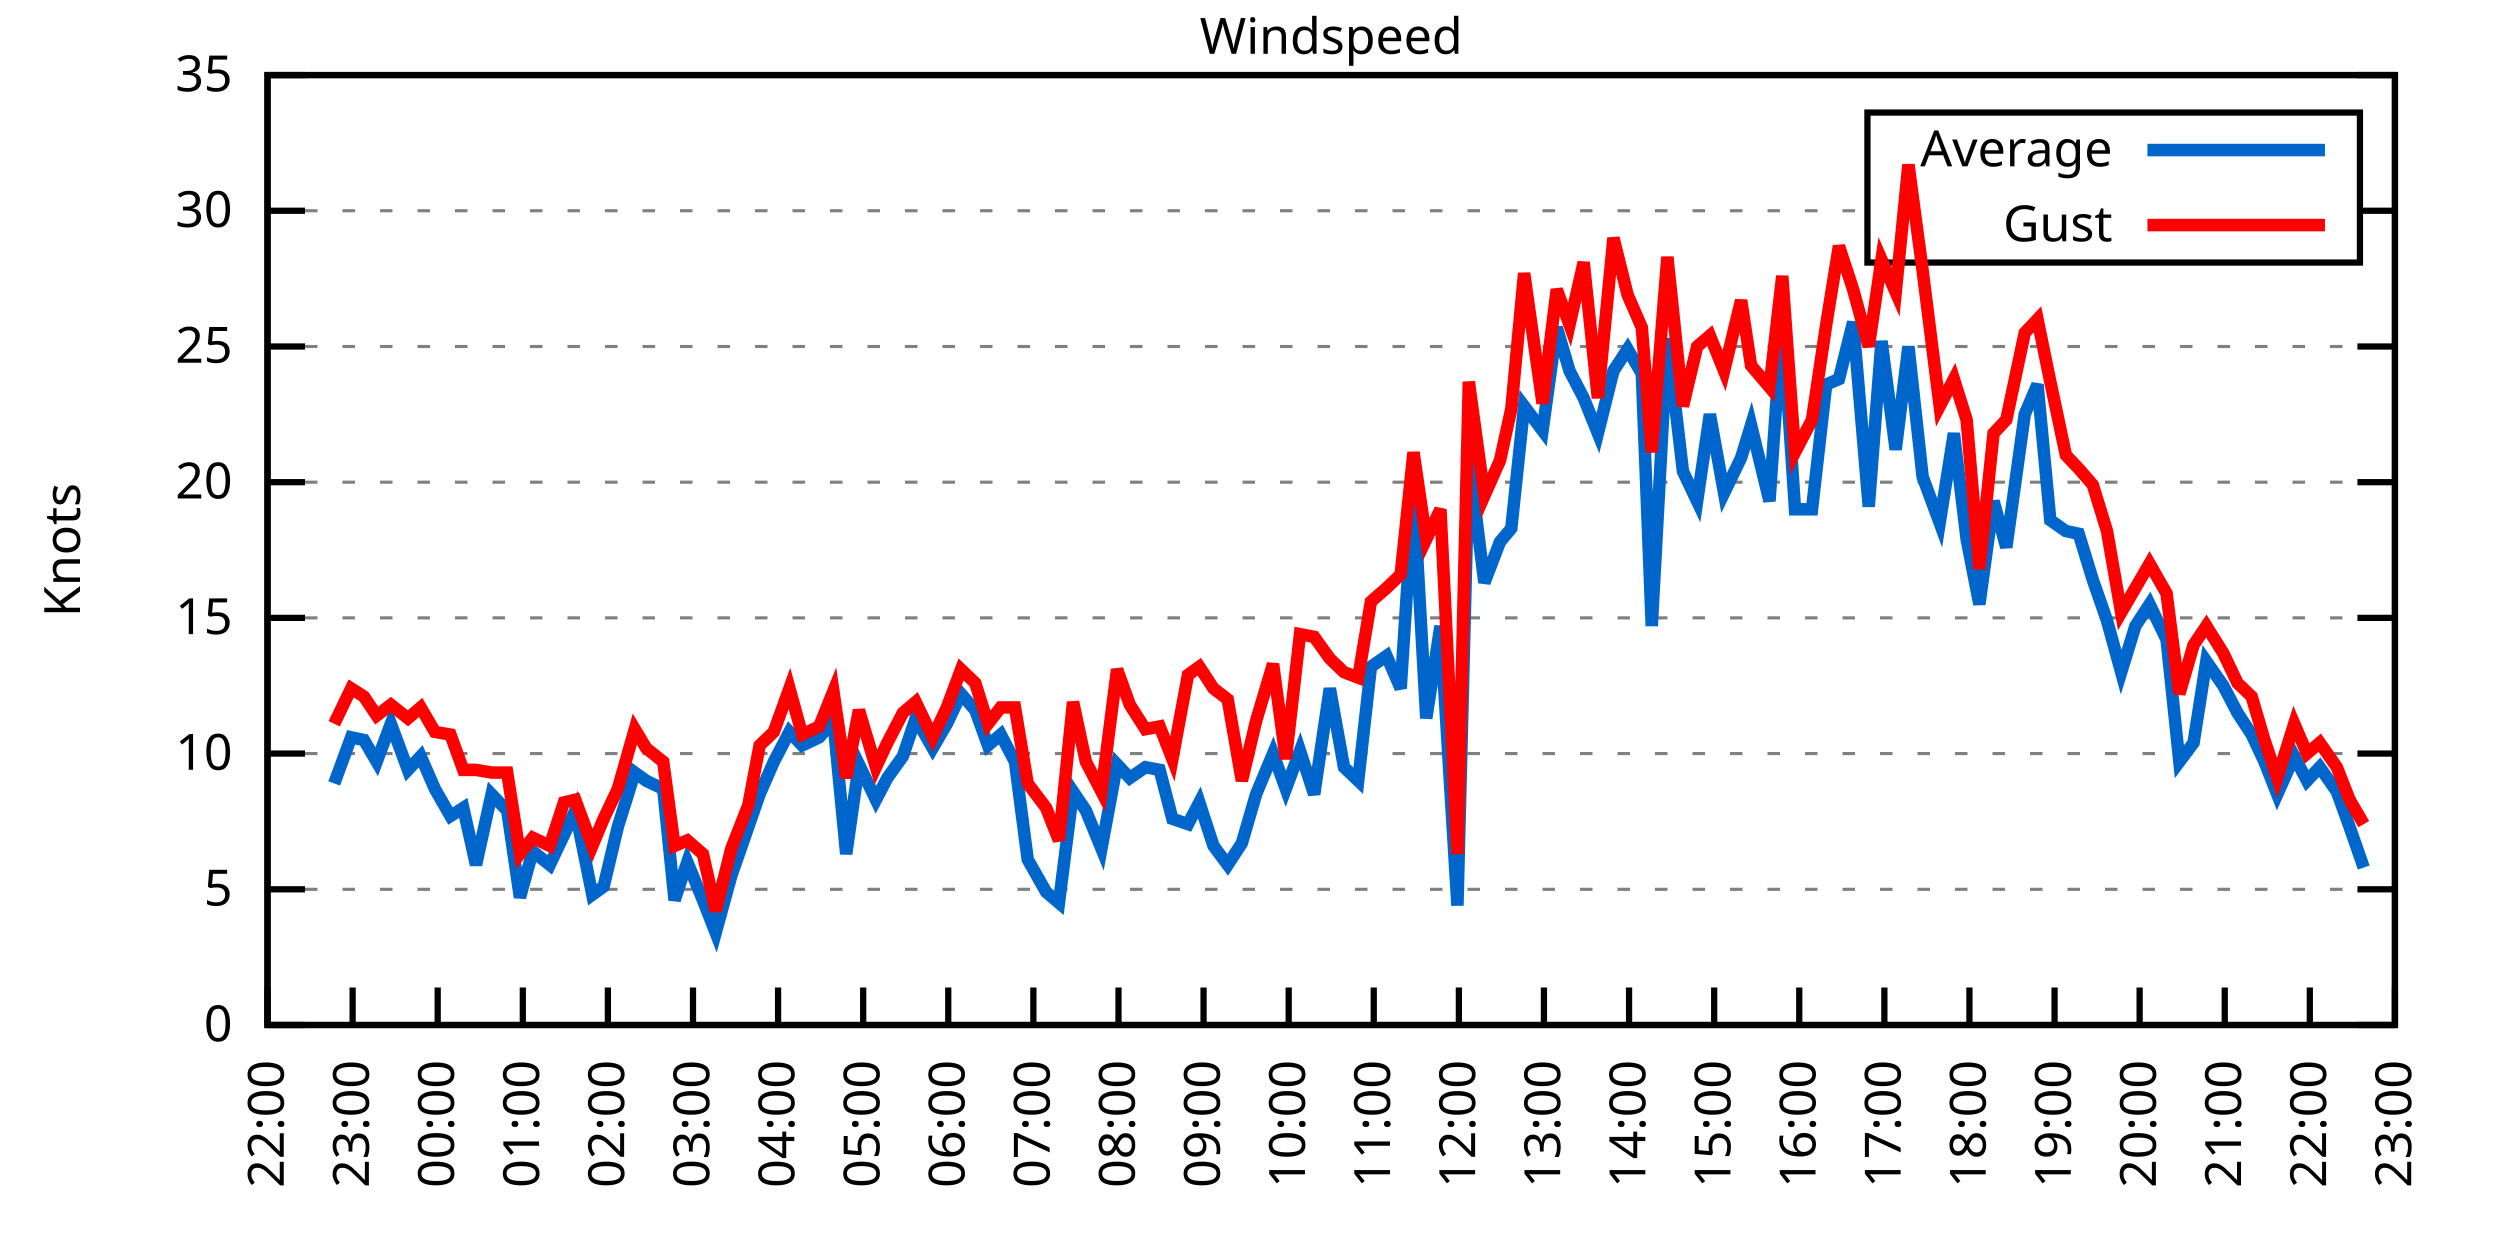
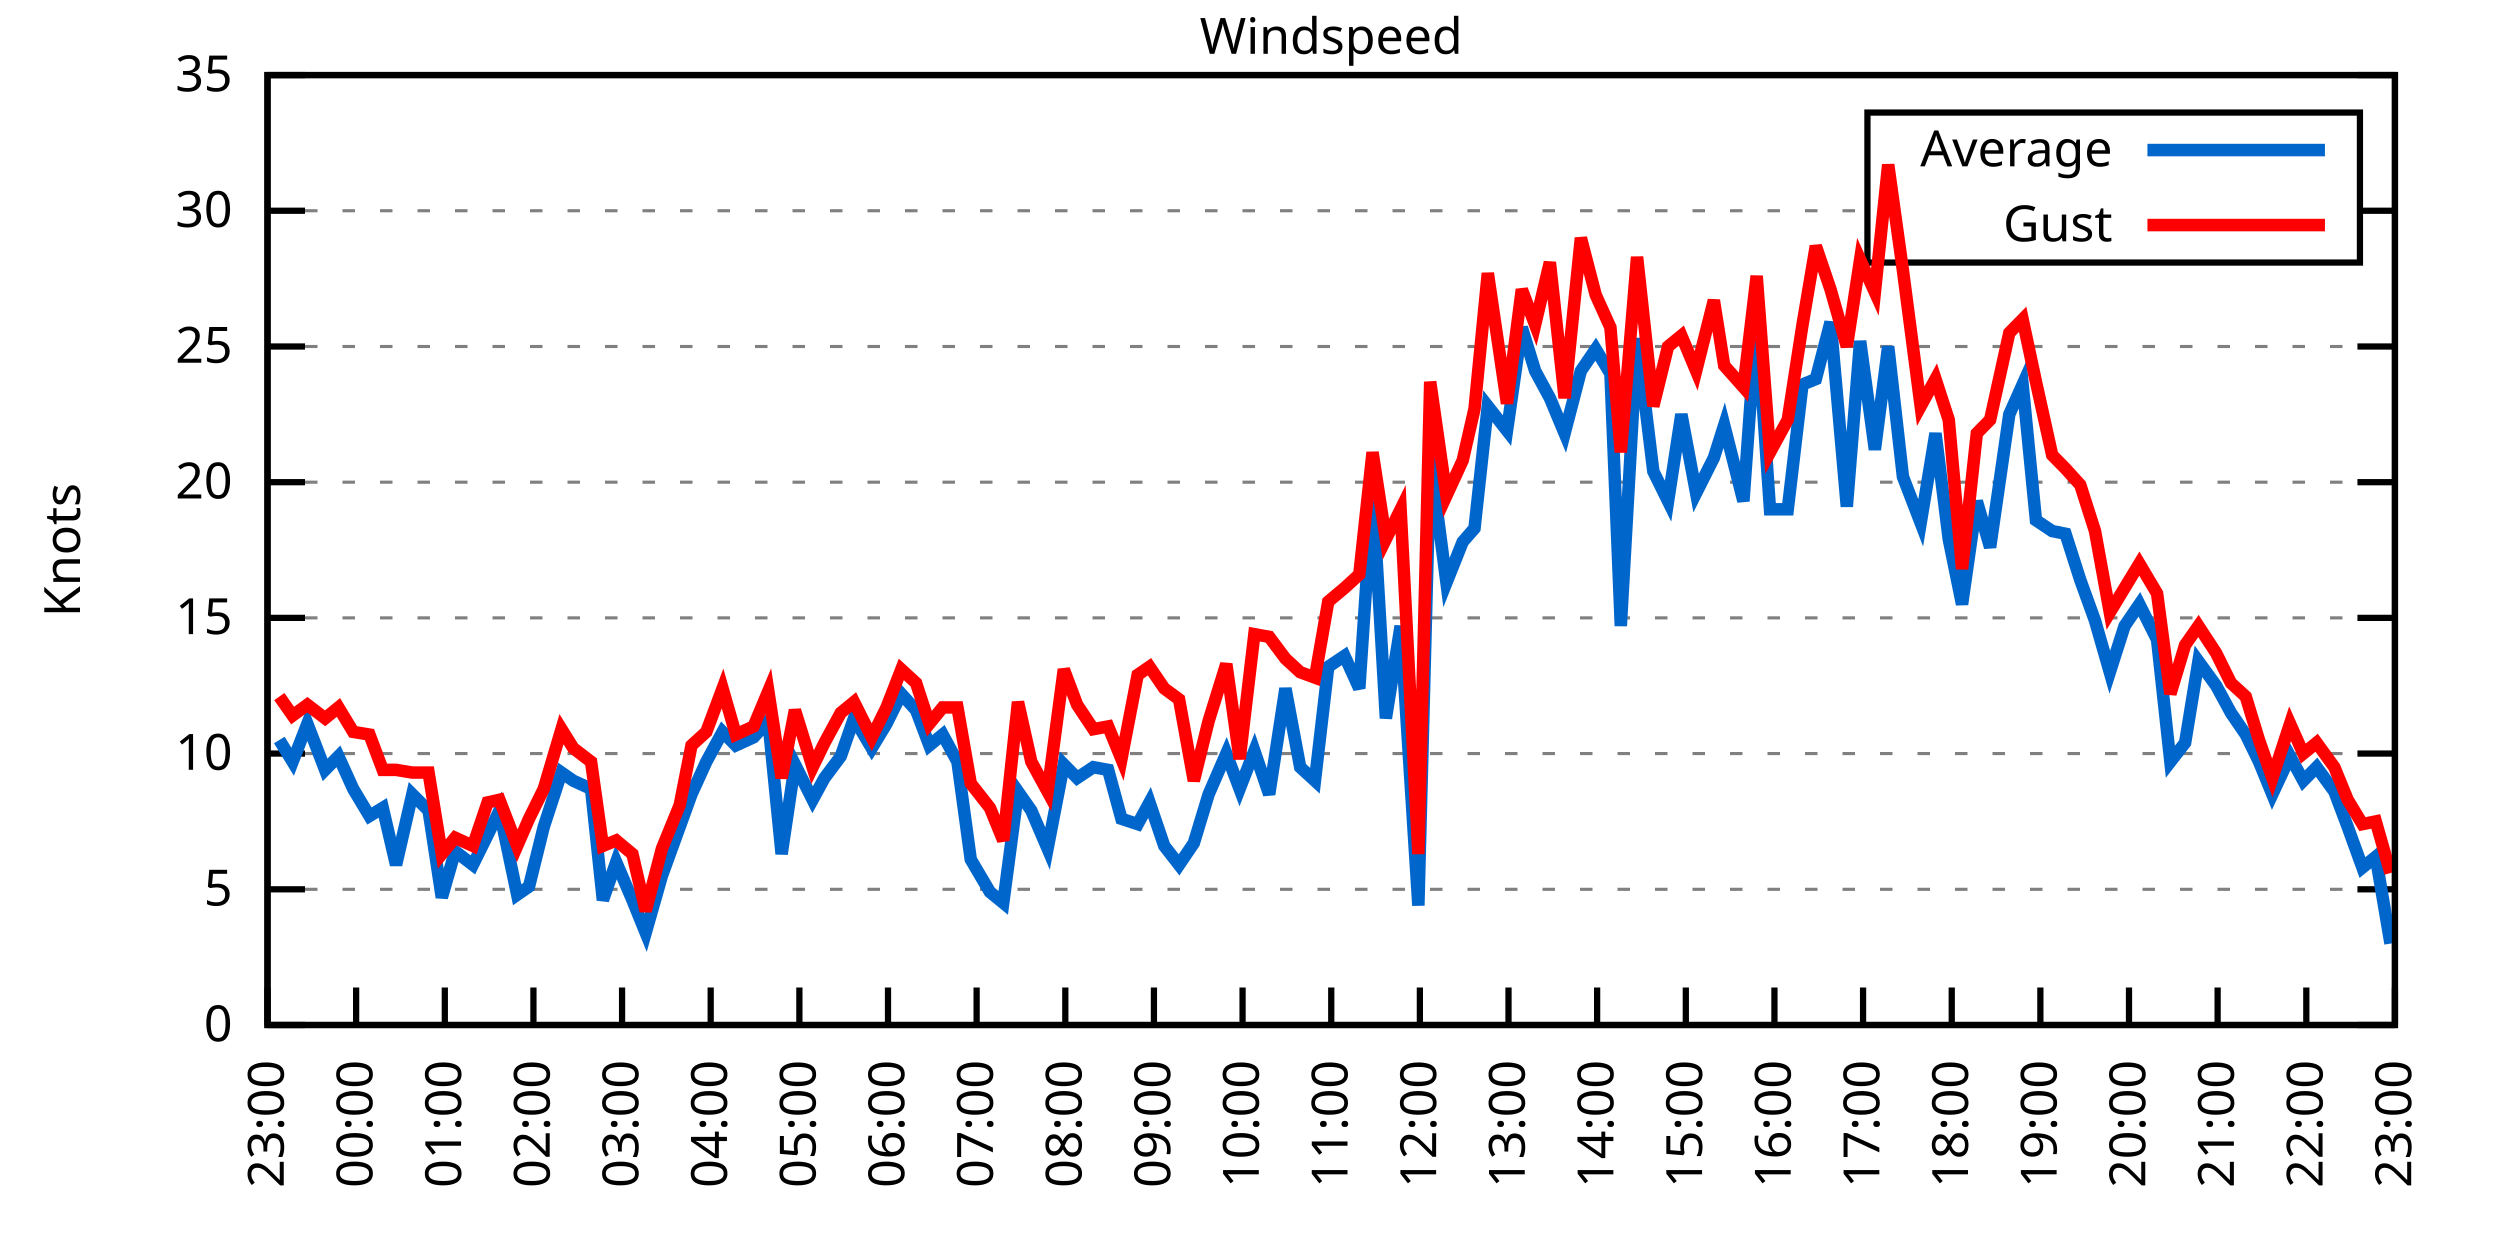
<svg xmlns="http://www.w3.org/2000/svg" xmlns:xlink="http://www.w3.org/1999/xlink" width="400" height="200" viewBox="0 0 400 200">
  <g id="gnuplot_canvas">
    <rect x="0" y="0" width="400" height="200" fill="none" />
    <defs>
      <circle id="gpDot" r="0.5" stroke-width="0.5" stroke="currentColor" />
      <path id="gpPt0" stroke-width="0.333" stroke="currentColor" d="M-1,0 h2 M0,-1 v2" />
      <path id="gpPt1" stroke-width="0.333" stroke="currentColor" d="M-1,-1 L1,1 M1,-1 L-1,1" />
      <path id="gpPt2" stroke-width="0.333" stroke="currentColor" d="M-1,0 L1,0 M0,-1 L0,1 M-1,-1 L1,1 M-1,1 L1,-1" />
      <rect id="gpPt3" stroke-width="0.333" stroke="currentColor" x="-1" y="-1" width="2" height="2" />
      <rect id="gpPt4" stroke-width="0.333" stroke="currentColor" fill="currentColor" x="-1" y="-1" width="2" height="2" />
      <circle id="gpPt5" stroke-width="0.333" stroke="currentColor" cx="0" cy="0" r="1" />
      <use xlink:href="#gpPt5" id="gpPt6" fill="currentColor" stroke="none" />
      <path id="gpPt7" stroke-width="0.333" stroke="currentColor" d="M0,-1.33 L-1.33,0.67 L1.33,0.67 z" />
      <use xlink:href="#gpPt7" id="gpPt8" fill="currentColor" stroke="none" />
      <use xlink:href="#gpPt7" id="gpPt9" stroke="currentColor" transform="rotate(180)" />
      <use xlink:href="#gpPt9" id="gpPt10" fill="currentColor" stroke="none" />
      <use xlink:href="#gpPt3" id="gpPt11" stroke="currentColor" transform="rotate(45)" />
      <use xlink:href="#gpPt11" id="gpPt12" fill="currentColor" stroke="none" />
      <path id="gpPt13" stroke-width="0.333" stroke="currentColor" d="M0,1.330 L1.265,0.411 L0.782,-1.067 L-0.782,-1.076 L-1.265,0.411 z" />
      <use xlink:href="#gpPt13" id="gpPt14" fill="currentColor" stroke="none" />
      <filter id="textbox" filterUnits="objectBoundingBox" x="0" y="0" height="1" width="1">
        <feFlood flood-color="white" flood-opacity="1" result="bgnd" />
        <feComposite in="SourceGraphic" in2="bgnd" operator="atop" />
      </filter>
      <filter id="greybox" filterUnits="objectBoundingBox" x="0" y="0" height="1" width="1">
        <feFlood flood-color="lightgrey" flood-opacity="1" result="grey" />
        <feComposite in="SourceGraphic" in2="grey" operator="atop" />
      </filter>
    </defs>
    <g fill="none" color="white" stroke="currentColor" stroke-width="1.00" stroke-linecap="butt" stroke-linejoin="miter">
</g>
    <g fill="none" color="black" stroke="currentColor" stroke-width="1.00" stroke-linecap="butt" stroke-linejoin="miter">
      <g stroke="none" shape-rendering="crispEdges">
        <polygon fill="rgb(255, 255, 255)" points="42.80,164.00 383.18,164.00 383.18,12.02 42.80,12.02 " />
      </g>
    </g>
    <g fill="none" color="black" stroke="currentColor" stroke-width="1.00" stroke-linecap="butt" stroke-linejoin="miter">
</g>
    <g fill="none" color="black" stroke="black" stroke-width="0.50" stroke-linecap="butt" stroke-linejoin="miter">
</g>
    <g fill="none" color="gray" stroke="currentColor" stroke-width="0.50" stroke-linecap="butt" stroke-linejoin="miter">
      <path stroke="gray" stroke-dasharray="2,4" class="gridline" d="M42.80,164.00 L383.19,164.00  " />
    </g>
    <g fill="none" color="gray" stroke="gray" stroke-width="1.00" stroke-linecap="butt" stroke-linejoin="miter">
</g>
    <g fill="none" color="black" stroke="currentColor" stroke-width="1.00" stroke-linecap="butt" stroke-linejoin="miter">
      <path stroke="black" d="M42.80,164.00 L48.80,164.00 M383.19,164.00 L377.19,164.00  " />
      <g transform="translate(37.20,166.60)" stroke="none" fill="black" font-family="Sans" font-size="8.00" text-anchor="end">
        <text>
          <tspan font-family="Sans"> 0</tspan>
        </text>
      </g>
    </g>
    <g fill="none" color="black" stroke="currentColor" stroke-width="1.00" stroke-linecap="butt" stroke-linejoin="miter">
</g>
    <g fill="none" color="black" stroke="black" stroke-width="0.50" stroke-linecap="butt" stroke-linejoin="miter">
</g>
    <g fill="none" color="gray" stroke="currentColor" stroke-width="0.50" stroke-linecap="butt" stroke-linejoin="miter">
      <path stroke="gray" stroke-dasharray="2,4" class="gridline" d="M42.80,142.29 L383.19,142.29  " />
    </g>
    <g fill="none" color="gray" stroke="gray" stroke-width="1.00" stroke-linecap="butt" stroke-linejoin="miter">
</g>
    <g fill="none" color="black" stroke="currentColor" stroke-width="1.00" stroke-linecap="butt" stroke-linejoin="miter">
      <path stroke="black" d="M42.80,142.29 L48.80,142.29 M383.19,142.29 L377.19,142.29  " />
      <g transform="translate(37.20,144.89)" stroke="none" fill="black" font-family="Sans" font-size="8.00" text-anchor="end">
        <text>
          <tspan font-family="Sans"> 5</tspan>
        </text>
      </g>
    </g>
    <g fill="none" color="black" stroke="currentColor" stroke-width="1.00" stroke-linecap="butt" stroke-linejoin="miter">
</g>
    <g fill="none" color="black" stroke="black" stroke-width="0.50" stroke-linecap="butt" stroke-linejoin="miter">
</g>
    <g fill="none" color="gray" stroke="currentColor" stroke-width="0.50" stroke-linecap="butt" stroke-linejoin="miter">
      <path stroke="gray" stroke-dasharray="2,4" class="gridline" d="M42.80,120.57 L383.19,120.57  " />
    </g>
    <g fill="none" color="gray" stroke="gray" stroke-width="1.00" stroke-linecap="butt" stroke-linejoin="miter">
</g>
    <g fill="none" color="black" stroke="currentColor" stroke-width="1.00" stroke-linecap="butt" stroke-linejoin="miter">
      <path stroke="black" d="M42.80,120.57 L48.80,120.57 M383.19,120.57 L377.19,120.57  " />
      <g transform="translate(37.20,123.17)" stroke="none" fill="black" font-family="Sans" font-size="8.00" text-anchor="end">
        <text>
          <tspan font-family="Sans"> 10</tspan>
        </text>
      </g>
    </g>
    <g fill="none" color="black" stroke="currentColor" stroke-width="1.00" stroke-linecap="butt" stroke-linejoin="miter">
</g>
    <g fill="none" color="black" stroke="black" stroke-width="0.50" stroke-linecap="butt" stroke-linejoin="miter">
</g>
    <g fill="none" color="gray" stroke="currentColor" stroke-width="0.50" stroke-linecap="butt" stroke-linejoin="miter">
      <path stroke="gray" stroke-dasharray="2,4" class="gridline" d="M42.80,98.86 L383.19,98.86  " />
    </g>
    <g fill="none" color="gray" stroke="gray" stroke-width="1.00" stroke-linecap="butt" stroke-linejoin="miter">
</g>
    <g fill="none" color="black" stroke="currentColor" stroke-width="1.00" stroke-linecap="butt" stroke-linejoin="miter">
      <path stroke="black" d="M42.80,98.86 L48.80,98.86 M383.19,98.86 L377.19,98.86  " />
      <g transform="translate(37.20,101.46)" stroke="none" fill="black" font-family="Sans" font-size="8.00" text-anchor="end">
        <text>
          <tspan font-family="Sans"> 15</tspan>
        </text>
      </g>
    </g>
    <g fill="none" color="black" stroke="currentColor" stroke-width="1.00" stroke-linecap="butt" stroke-linejoin="miter">
</g>
    <g fill="none" color="black" stroke="black" stroke-width="0.50" stroke-linecap="butt" stroke-linejoin="miter">
</g>
    <g fill="none" color="gray" stroke="currentColor" stroke-width="0.50" stroke-linecap="butt" stroke-linejoin="miter">
      <path stroke="gray" stroke-dasharray="2,4" class="gridline" d="M42.80,77.15 L383.19,77.15  " />
    </g>
    <g fill="none" color="gray" stroke="gray" stroke-width="1.00" stroke-linecap="butt" stroke-linejoin="miter">
</g>
    <g fill="none" color="black" stroke="currentColor" stroke-width="1.00" stroke-linecap="butt" stroke-linejoin="miter">
      <path stroke="black" d="M42.80,77.15 L48.80,77.15 M383.19,77.15 L377.19,77.15  " />
      <g transform="translate(37.20,79.75)" stroke="none" fill="black" font-family="Sans" font-size="8.00" text-anchor="end">
        <text>
          <tspan font-family="Sans"> 20</tspan>
        </text>
      </g>
    </g>
    <g fill="none" color="black" stroke="currentColor" stroke-width="1.00" stroke-linecap="butt" stroke-linejoin="miter">
</g>
    <g fill="none" color="black" stroke="black" stroke-width="0.50" stroke-linecap="butt" stroke-linejoin="miter">
</g>
    <g fill="none" color="gray" stroke="currentColor" stroke-width="0.50" stroke-linecap="butt" stroke-linejoin="miter">
      <path stroke="gray" stroke-dasharray="2,4" class="gridline" d="M42.80,55.44 L383.19,55.44  " />
    </g>
    <g fill="none" color="gray" stroke="gray" stroke-width="1.00" stroke-linecap="butt" stroke-linejoin="miter">
</g>
    <g fill="none" color="black" stroke="currentColor" stroke-width="1.00" stroke-linecap="butt" stroke-linejoin="miter">
      <path stroke="black" d="M42.80,55.44 L48.80,55.44 M383.19,55.44 L377.19,55.44  " />
      <g transform="translate(37.20,58.04)" stroke="none" fill="black" font-family="Sans" font-size="8.00" text-anchor="end">
        <text>
          <tspan font-family="Sans"> 25</tspan>
        </text>
      </g>
    </g>
    <g fill="none" color="black" stroke="currentColor" stroke-width="1.00" stroke-linecap="butt" stroke-linejoin="miter">
</g>
    <g fill="none" color="black" stroke="black" stroke-width="0.50" stroke-linecap="butt" stroke-linejoin="miter">
</g>
    <g fill="none" color="gray" stroke="currentColor" stroke-width="0.50" stroke-linecap="butt" stroke-linejoin="miter">
      <path stroke="gray" stroke-dasharray="2,4" class="gridline" d="M42.80,33.72 L298.79,33.72 M377.59,33.72 L383.19,33.72  " />
    </g>
    <g fill="none" color="gray" stroke="gray" stroke-width="1.00" stroke-linecap="butt" stroke-linejoin="miter">
</g>
    <g fill="none" color="black" stroke="currentColor" stroke-width="1.00" stroke-linecap="butt" stroke-linejoin="miter">
      <path stroke="black" d="M42.80,33.72 L48.80,33.72 M383.19,33.72 L377.19,33.72  " />
      <g transform="translate(37.20,36.32)" stroke="none" fill="black" font-family="Sans" font-size="8.00" text-anchor="end">
        <text>
          <tspan font-family="Sans"> 30</tspan>
        </text>
      </g>
    </g>
    <g fill="none" color="black" stroke="currentColor" stroke-width="1.00" stroke-linecap="butt" stroke-linejoin="miter">
</g>
    <g fill="none" color="black" stroke="black" stroke-width="0.50" stroke-linecap="butt" stroke-linejoin="miter">
</g>
    <g fill="none" color="gray" stroke="currentColor" stroke-width="0.50" stroke-linecap="butt" stroke-linejoin="miter">
      <path stroke="gray" stroke-dasharray="2,4" class="gridline" d="M42.80,12.01 L383.19,12.01  " />
    </g>
    <g fill="none" color="gray" stroke="gray" stroke-width="1.00" stroke-linecap="butt" stroke-linejoin="miter">
</g>
    <g fill="none" color="black" stroke="currentColor" stroke-width="1.00" stroke-linecap="butt" stroke-linejoin="miter">
      <path stroke="black" d="M42.80,12.01 L48.80,12.01 M383.19,12.01 L377.19,12.01  " />
      <g transform="translate(37.20,14.61)" stroke="none" fill="black" font-family="Sans" font-size="8.00" text-anchor="end">
        <text>
          <tspan font-family="Sans"> 35</tspan>
        </text>
      </g>
    </g>
    <g fill="none" color="black" stroke="currentColor" stroke-width="1.00" stroke-linecap="butt" stroke-linejoin="miter">
      <path stroke="black" d="M42.80,164.00 L42.80,158.00  " />
      <g transform="translate(45.40,169.60) rotate(270.00)" stroke="none" fill="black" font-family="Sans" font-size="8.00" text-anchor="end">
        <text>
-           <tspan font-family="Sans">22:00</tspan>
-         </text>
-       </g>
-     </g>
-     <g fill="none" color="black" stroke="currentColor" stroke-width="1.00" stroke-linecap="butt" stroke-linejoin="miter">
-       <path stroke="black" d="M56.42,164.00 L56.42,158.00  " />
-       <g transform="translate(59.02,169.60) rotate(270.00)" stroke="none" fill="black" font-family="Sans" font-size="8.00" text-anchor="end">
-         <text>
          <tspan font-family="Sans">23:00</tspan>
        </text>
      </g>
    </g>
    <g fill="none" color="black" stroke="currentColor" stroke-width="1.00" stroke-linecap="butt" stroke-linejoin="miter">
-       <path stroke="black" d="M70.03,164.00 L70.03,158.00  " />
-       <g transform="translate(72.63,169.60) rotate(270.00)" stroke="none" fill="black" font-family="Sans" font-size="8.00" text-anchor="end">
+       <path stroke="black" d="M56.98,164.00 L56.98,158.00  " />
+       <g transform="translate(59.58,169.60) rotate(270.00)" stroke="none" fill="black" font-family="Sans" font-size="8.00" text-anchor="end">
        <text>
          <tspan font-family="Sans">00:00</tspan>
        </text>
      </g>
    </g>
    <g fill="none" color="black" stroke="currentColor" stroke-width="1.00" stroke-linecap="butt" stroke-linejoin="miter">
-       <path stroke="black" d="M83.65,164.00 L83.65,158.00  " />
-       <g transform="translate(86.25,169.60) rotate(270.00)" stroke="none" fill="black" font-family="Sans" font-size="8.00" text-anchor="end">
+       <path stroke="black" d="M71.17,164.00 L71.17,158.00  " />
+       <g transform="translate(73.77,169.60) rotate(270.00)" stroke="none" fill="black" font-family="Sans" font-size="8.00" text-anchor="end">
        <text>
          <tspan font-family="Sans">01:00</tspan>
        </text>
      </g>
    </g>
    <g fill="none" color="black" stroke="currentColor" stroke-width="1.00" stroke-linecap="butt" stroke-linejoin="miter">
-       <path stroke="black" d="M97.26,164.00 L97.26,158.00  " />
-       <g transform="translate(99.86,169.60) rotate(270.00)" stroke="none" fill="black" font-family="Sans" font-size="8.00" text-anchor="end">
+       <path stroke="black" d="M85.35,164.00 L85.35,158.00  " />
+       <g transform="translate(87.95,169.60) rotate(270.00)" stroke="none" fill="black" font-family="Sans" font-size="8.00" text-anchor="end">
        <text>
          <tspan font-family="Sans">02:00</tspan>
        </text>
      </g>
    </g>
    <g fill="none" color="black" stroke="currentColor" stroke-width="1.00" stroke-linecap="butt" stroke-linejoin="miter">
-       <path stroke="black" d="M110.88,164.00 L110.88,158.00  " />
-       <g transform="translate(113.48,169.60) rotate(270.00)" stroke="none" fill="black" font-family="Sans" font-size="8.00" text-anchor="end">
+       <path stroke="black" d="M99.53,164.00 L99.53,158.00  " />
+       <g transform="translate(102.13,169.60) rotate(270.00)" stroke="none" fill="black" font-family="Sans" font-size="8.00" text-anchor="end">
        <text>
          <tspan font-family="Sans">03:00</tspan>
        </text>
      </g>
    </g>
    <g fill="none" color="black" stroke="currentColor" stroke-width="1.00" stroke-linecap="butt" stroke-linejoin="miter">
-       <path stroke="black" d="M124.49,164.00 L124.49,158.00  " />
-       <g transform="translate(127.09,169.60) rotate(270.00)" stroke="none" fill="black" font-family="Sans" font-size="8.00" text-anchor="end">
+       <path stroke="black" d="M113.71,164.00 L113.71,158.00  " />
+       <g transform="translate(116.31,169.60) rotate(270.00)" stroke="none" fill="black" font-family="Sans" font-size="8.00" text-anchor="end">
        <text>
          <tspan font-family="Sans">04:00</tspan>
        </text>
      </g>
    </g>
    <g fill="none" color="black" stroke="currentColor" stroke-width="1.00" stroke-linecap="butt" stroke-linejoin="miter">
-       <path stroke="black" d="M138.11,164.00 L138.11,158.00  " />
-       <g transform="translate(140.71,169.60) rotate(270.00)" stroke="none" fill="black" font-family="Sans" font-size="8.00" text-anchor="end">
+       <path stroke="black" d="M127.90,164.00 L127.90,158.00  " />
+       <g transform="translate(130.50,169.60) rotate(270.00)" stroke="none" fill="black" font-family="Sans" font-size="8.00" text-anchor="end">
        <text>
          <tspan font-family="Sans">05:00</tspan>
        </text>
      </g>
    </g>
    <g fill="none" color="black" stroke="currentColor" stroke-width="1.00" stroke-linecap="butt" stroke-linejoin="miter">
-       <path stroke="black" d="M151.72,164.00 L151.72,158.00  " />
-       <g transform="translate(154.32,169.60) rotate(270.00)" stroke="none" fill="black" font-family="Sans" font-size="8.00" text-anchor="end">
+       <path stroke="black" d="M142.08,164.00 L142.08,158.00  " />
+       <g transform="translate(144.68,169.60) rotate(270.00)" stroke="none" fill="black" font-family="Sans" font-size="8.00" text-anchor="end">
        <text>
          <tspan font-family="Sans">06:00</tspan>
        </text>
      </g>
    </g>
    <g fill="none" color="black" stroke="currentColor" stroke-width="1.00" stroke-linecap="butt" stroke-linejoin="miter">
-       <path stroke="black" d="M165.34,164.00 L165.34,158.00  " />
-       <g transform="translate(167.94,169.60) rotate(270.00)" stroke="none" fill="black" font-family="Sans" font-size="8.00" text-anchor="end">
+       <path stroke="black" d="M156.26,164.00 L156.26,158.00  " />
+       <g transform="translate(158.86,169.60) rotate(270.00)" stroke="none" fill="black" font-family="Sans" font-size="8.00" text-anchor="end">
        <text>
          <tspan font-family="Sans">07:00</tspan>
        </text>
      </g>
    </g>
    <g fill="none" color="black" stroke="currentColor" stroke-width="1.00" stroke-linecap="butt" stroke-linejoin="miter">
-       <path stroke="black" d="M178.96,164.00 L178.96,158.00  " />
-       <g transform="translate(181.56,169.60) rotate(270.00)" stroke="none" fill="black" font-family="Sans" font-size="8.00" text-anchor="end">
+       <path stroke="black" d="M170.45,164.00 L170.45,158.00  " />
+       <g transform="translate(173.05,169.60) rotate(270.00)" stroke="none" fill="black" font-family="Sans" font-size="8.00" text-anchor="end">
        <text>
          <tspan font-family="Sans">08:00</tspan>
        </text>
      </g>
    </g>
    <g fill="none" color="black" stroke="currentColor" stroke-width="1.00" stroke-linecap="butt" stroke-linejoin="miter">
-       <path stroke="black" d="M192.57,164.00 L192.57,158.00  " />
-       <g transform="translate(195.17,169.60) rotate(270.00)" stroke="none" fill="black" font-family="Sans" font-size="8.00" text-anchor="end">
+       <path stroke="black" d="M184.63,164.00 L184.63,158.00  " />
+       <g transform="translate(187.23,169.60) rotate(270.00)" stroke="none" fill="black" font-family="Sans" font-size="8.00" text-anchor="end">
        <text>
          <tspan font-family="Sans">09:00</tspan>
        </text>
      </g>
    </g>
    <g fill="none" color="black" stroke="currentColor" stroke-width="1.00" stroke-linecap="butt" stroke-linejoin="miter">
-       <path stroke="black" d="M206.19,164.00 L206.19,158.00  " />
-       <g transform="translate(208.79,169.60) rotate(270.00)" stroke="none" fill="black" font-family="Sans" font-size="8.00" text-anchor="end">
+       <path stroke="black" d="M198.81,164.00 L198.81,158.00  " />
+       <g transform="translate(201.41,169.60) rotate(270.00)" stroke="none" fill="black" font-family="Sans" font-size="8.00" text-anchor="end">
        <text>
          <tspan font-family="Sans">10:00</tspan>
        </text>
      </g>
    </g>
    <g fill="none" color="black" stroke="currentColor" stroke-width="1.00" stroke-linecap="butt" stroke-linejoin="miter">
-       <path stroke="black" d="M219.80,164.00 L219.80,158.00  " />
-       <g transform="translate(222.40,169.60) rotate(270.00)" stroke="none" fill="black" font-family="Sans" font-size="8.00" text-anchor="end">
+       <path stroke="black" d="M213.00,164.00 L213.00,158.00  " />
+       <g transform="translate(215.60,169.60) rotate(270.00)" stroke="none" fill="black" font-family="Sans" font-size="8.00" text-anchor="end">
        <text>
          <tspan font-family="Sans">11:00</tspan>
        </text>
      </g>
    </g>
    <g fill="none" color="black" stroke="currentColor" stroke-width="1.00" stroke-linecap="butt" stroke-linejoin="miter">
-       <path stroke="black" d="M233.42,164.00 L233.42,158.00  " />
-       <g transform="translate(236.02,169.60) rotate(270.00)" stroke="none" fill="black" font-family="Sans" font-size="8.00" text-anchor="end">
+       <path stroke="black" d="M227.18,164.00 L227.18,158.00  " />
+       <g transform="translate(229.78,169.60) rotate(270.00)" stroke="none" fill="black" font-family="Sans" font-size="8.00" text-anchor="end">
        <text>
          <tspan font-family="Sans">12:00</tspan>
        </text>
      </g>
    </g>
    <g fill="none" color="black" stroke="currentColor" stroke-width="1.00" stroke-linecap="butt" stroke-linejoin="miter">
-       <path stroke="black" d="M247.03,164.00 L247.03,158.00  " />
-       <g transform="translate(249.63,169.60) rotate(270.00)" stroke="none" fill="black" font-family="Sans" font-size="8.00" text-anchor="end">
+       <path stroke="black" d="M241.36,164.00 L241.36,158.00  " />
+       <g transform="translate(243.96,169.60) rotate(270.00)" stroke="none" fill="black" font-family="Sans" font-size="8.00" text-anchor="end">
        <text>
          <tspan font-family="Sans">13:00</tspan>
        </text>
      </g>
    </g>
    <g fill="none" color="black" stroke="currentColor" stroke-width="1.00" stroke-linecap="butt" stroke-linejoin="miter">
-       <path stroke="black" d="M260.65,164.00 L260.65,158.00  " />
-       <g transform="translate(263.25,169.60) rotate(270.00)" stroke="none" fill="black" font-family="Sans" font-size="8.00" text-anchor="end">
+       <path stroke="black" d="M255.54,164.00 L255.54,158.00  " />
+       <g transform="translate(258.14,169.60) rotate(270.00)" stroke="none" fill="black" font-family="Sans" font-size="8.00" text-anchor="end">
        <text>
          <tspan font-family="Sans">14:00</tspan>
        </text>
      </g>
    </g>
    <g fill="none" color="black" stroke="currentColor" stroke-width="1.00" stroke-linecap="butt" stroke-linejoin="miter">
-       <path stroke="black" d="M274.27,164.00 L274.27,158.00  " />
-       <g transform="translate(276.87,169.60) rotate(270.00)" stroke="none" fill="black" font-family="Sans" font-size="8.00" text-anchor="end">
+       <path stroke="black" d="M269.73,164.00 L269.73,158.00  " />
+       <g transform="translate(272.33,169.60) rotate(270.00)" stroke="none" fill="black" font-family="Sans" font-size="8.00" text-anchor="end">
        <text>
          <tspan font-family="Sans">15:00</tspan>
        </text>
      </g>
    </g>
    <g fill="none" color="black" stroke="currentColor" stroke-width="1.00" stroke-linecap="butt" stroke-linejoin="miter">
-       <path stroke="black" d="M287.88,164.00 L287.88,158.00  " />
-       <g transform="translate(290.48,169.60) rotate(270.00)" stroke="none" fill="black" font-family="Sans" font-size="8.00" text-anchor="end">
+       <path stroke="black" d="M283.91,164.00 L283.91,158.00  " />
+       <g transform="translate(286.51,169.60) rotate(270.00)" stroke="none" fill="black" font-family="Sans" font-size="8.00" text-anchor="end">
        <text>
          <tspan font-family="Sans">16:00</tspan>
        </text>
      </g>
    </g>
    <g fill="none" color="black" stroke="currentColor" stroke-width="1.00" stroke-linecap="butt" stroke-linejoin="miter">
-       <path stroke="black" d="M301.50,164.00 L301.50,158.00  " />
-       <g transform="translate(304.10,169.60) rotate(270.00)" stroke="none" fill="black" font-family="Sans" font-size="8.00" text-anchor="end">
+       <path stroke="black" d="M298.09,164.00 L298.09,158.00  " />
+       <g transform="translate(300.69,169.60) rotate(270.00)" stroke="none" fill="black" font-family="Sans" font-size="8.00" text-anchor="end">
        <text>
          <tspan font-family="Sans">17:00</tspan>
        </text>
      </g>
    </g>
    <g fill="none" color="black" stroke="currentColor" stroke-width="1.00" stroke-linecap="butt" stroke-linejoin="miter">
-       <path stroke="black" d="M315.11,164.00 L315.11,158.00  " />
-       <g transform="translate(317.71,169.60) rotate(270.00)" stroke="none" fill="black" font-family="Sans" font-size="8.00" text-anchor="end">
+       <path stroke="black" d="M312.28,164.00 L312.28,158.00  " />
+       <g transform="translate(314.88,169.60) rotate(270.00)" stroke="none" fill="black" font-family="Sans" font-size="8.00" text-anchor="end">
        <text>
          <tspan font-family="Sans">18:00</tspan>
        </text>
      </g>
    </g>
    <g fill="none" color="black" stroke="currentColor" stroke-width="1.00" stroke-linecap="butt" stroke-linejoin="miter">
-       <path stroke="black" d="M328.73,164.00 L328.73,158.00  " />
-       <g transform="translate(331.33,169.60) rotate(270.00)" stroke="none" fill="black" font-family="Sans" font-size="8.00" text-anchor="end">
+       <path stroke="black" d="M326.46,164.00 L326.46,158.00  " />
+       <g transform="translate(329.06,169.60) rotate(270.00)" stroke="none" fill="black" font-family="Sans" font-size="8.00" text-anchor="end">
        <text>
          <tspan font-family="Sans">19:00</tspan>
        </text>
      </g>
    </g>
    <g fill="none" color="black" stroke="currentColor" stroke-width="1.00" stroke-linecap="butt" stroke-linejoin="miter">
-       <path stroke="black" d="M342.34,164.00 L342.34,158.00  " />
-       <g transform="translate(344.94,169.60) rotate(270.00)" stroke="none" fill="black" font-family="Sans" font-size="8.00" text-anchor="end">
+       <path stroke="black" d="M340.64,164.00 L340.64,158.00  " />
+       <g transform="translate(343.24,169.60) rotate(270.00)" stroke="none" fill="black" font-family="Sans" font-size="8.00" text-anchor="end">
        <text>
          <tspan font-family="Sans">20:00</tspan>
        </text>
      </g>
    </g>
    <g fill="none" color="black" stroke="currentColor" stroke-width="1.00" stroke-linecap="butt" stroke-linejoin="miter">
-       <path stroke="black" d="M355.96,164.00 L355.96,158.00  " />
-       <g transform="translate(358.56,169.60) rotate(270.00)" stroke="none" fill="black" font-family="Sans" font-size="8.00" text-anchor="end">
+       <path stroke="black" d="M354.82,164.00 L354.82,158.00  " />
+       <g transform="translate(357.42,169.60) rotate(270.00)" stroke="none" fill="black" font-family="Sans" font-size="8.00" text-anchor="end">
        <text>
          <tspan font-family="Sans">21:00</tspan>
        </text>
      </g>
    </g>
    <g fill="none" color="black" stroke="currentColor" stroke-width="1.00" stroke-linecap="butt" stroke-linejoin="miter">
-       <path stroke="black" d="M369.57,164.00 L369.57,158.00  " />
-       <g transform="translate(372.17,169.60) rotate(270.00)" stroke="none" fill="black" font-family="Sans" font-size="8.00" text-anchor="end">
+       <path stroke="black" d="M369.01,164.00 L369.01,158.00  " />
+       <g transform="translate(371.61,169.60) rotate(270.00)" stroke="none" fill="black" font-family="Sans" font-size="8.00" text-anchor="end">
        <text>
          <tspan font-family="Sans">22:00</tspan>
        </text>
      </g>
    </g>
    <g fill="none" color="black" stroke="currentColor" stroke-width="1.00" stroke-linecap="butt" stroke-linejoin="miter">
      <path stroke="black" d="M383.19,164.00 L383.19,158.00  " />
      <g transform="translate(385.79,169.60) rotate(270.00)" stroke="none" fill="black" font-family="Sans" font-size="8.00" text-anchor="end">
        <text>
          <tspan font-family="Sans">23:00</tspan>
        </text>
      </g>
    </g>
    <g fill="none" color="black" stroke="currentColor" stroke-width="1.00" stroke-linecap="butt" stroke-linejoin="miter">
</g>
    <g fill="none" color="black" stroke="currentColor" stroke-width="1.00" stroke-linecap="butt" stroke-linejoin="miter">
      <path stroke="black" d="M42.80,12.01 L42.80,164.00 L383.19,164.00 L383.19,12.01 L42.80,12.01 Z  " />
    </g>
    <g fill="none" color="black" stroke="currentColor" stroke-width="1.00" stroke-linecap="butt" stroke-linejoin="miter">
</g>
    <g fill="none" color="black" stroke="currentColor" stroke-width="1.00" stroke-linecap="butt" stroke-linejoin="miter">
      <path stroke="black" d="M298.79,42.01 L298.79,18.01 L377.59,18.01 L377.59,42.01 L298.79,42.01 Z  " />
    </g>
    <g id="Windspeed_plot_1">
      <g fill="none" color="white" stroke="black" stroke-width="2.00" stroke-linecap="butt" stroke-linejoin="miter">
</g>
      <g fill="none" color="black" stroke="currentColor" stroke-width="2.00" stroke-linecap="butt" stroke-linejoin="miter">
        <g transform="translate(337.99,26.61)" stroke="none" fill="black" font-family="Sans" font-size="8.00" text-anchor="end">
          <text>
            <tspan font-family="Sans">Average</tspan>
          </text>
        </g>
      </g>
      <g fill="none" color="black" stroke="currentColor" stroke-width="2.00" stroke-linecap="butt" stroke-linejoin="miter">
-         <path stroke="rgb(  0, 102, 204)" d="M343.59,24.01 L371.99,24.01 M53.47,125.35 L56.19,117.97 L58.23,118.40 L60.27,121.88 L62.54,115.80 L65.27,123.18   L67.31,121.01 L69.58,126.22 L72.07,130.56 L74.12,129.26 L76.16,138.38 L78.65,127.09 L81.15,129.69 L83.19,143.59   L85.24,136.21 L87.96,138.38 L90.23,133.60 L92.04,129.69 L94.77,143.16 L96.58,141.85 L98.85,132.30 L101.57,123.61   L103.39,124.92 L106.11,126.22 L107.93,144.02 L109.97,137.94 L112.47,144.02 L114.51,149.24 L117.01,140.12 L119.73,132.30   L121.54,127.09 L123.81,121.88 L126.31,117.10 L128.35,119.27 L131.07,117.97 L133.34,115.36 L135.39,136.64 L137.43,122.31   L140.15,127.96 L141.97,124.48 L144.46,121.01 L146.51,114.93 L149.23,119.71 L151.50,115.80 L153.77,111.02 L156.04,113.63   L158.08,119.27 L160.12,117.53 L162.39,121.88 L164.43,137.51 L167.38,142.72 L169.43,144.46 L171.69,126.65 L173.74,129.69   L176.23,135.77 L178.73,122.31 L180.77,124.48 L183.27,122.75 L185.54,123.18 L187.58,131.00 L190.08,131.86 L191.89,128.39   L194.16,135.34 L196.43,138.38 L198.70,134.90 L200.97,127.09 L203.69,120.57 L205.73,126.22 L208.00,120.14 L210.27,127.09   L212.77,110.15 L215.04,122.75 L217.31,124.92 L219.35,106.68 L221.85,104.94 L224.11,110.15 L226.16,78.45 L228.20,114.93   L230.47,100.16 L233.19,144.89 L235.01,73.24 L237.50,93.22 L240.00,86.70 L241.81,84.53 L243.86,64.99 L246.81,68.90   L249.08,52.40 L251.12,59.34 L253.39,63.69 L255.66,69.33 L258.15,59.34 L260.42,55.87 L262.69,59.78 L264.28,100.16   L266.78,54.13 L269.27,75.41 L271.54,80.19 L273.58,66.29 L275.85,78.89 L278.58,73.24 L280.17,68.03 L283.12,80.19   L285.16,50.66 L287.20,81.49 L289.92,81.49 L292.19,61.52 L294.23,60.65 L296.50,51.53 L299.00,81.06 L301.04,54.57   L303.31,71.94 L305.35,55.44 L307.62,76.28 L310.35,83.66 L312.62,69.33 L314.66,86.27 L316.70,96.69 L318.97,80.19   L321.01,87.57 L323.96,66.29 L326.00,61.52 L328.05,83.23 L330.54,84.97 L332.59,85.40 L334.85,92.78 L337.12,99.30   L339.39,107.55 L341.66,100.16 L343.93,96.69 L346.65,102.34 L348.70,121.88 L350.97,118.84 L353.01,105.81 L355.73,109.72   L358.00,114.06 L360.27,117.53 L362.31,121.88 L364.36,127.09 L367.08,121.01 L369.12,124.92 L371.16,122.75 L373.89,126.65   L375.93,132.30 L378.20,138.81  " />
+         <path stroke="rgb(  0, 102, 204)" d="M343.59,24.01 L371.99,24.01 M44.69,118.40 L46.82,121.88 L49.18,115.80 L52.02,123.18 L54.15,121.01 L56.51,126.22   L59.11,130.56 L61.24,129.26 L63.37,138.38 L65.97,127.09 L68.57,129.69 L70.69,143.59 L72.82,136.21 L75.66,138.38   L78.02,133.60 L79.91,129.69 L82.75,143.16 L84.64,141.85 L87.00,132.30 L89.84,123.61 L91.73,124.92 L94.57,126.22   L96.46,144.02 L98.59,137.94 L101.19,144.02 L103.31,149.24 L105.91,140.12 L108.75,132.30 L110.64,127.09 L113.01,121.88   L115.61,117.10 L117.73,119.27 L120.57,117.97 L122.93,115.36 L125.06,136.64 L127.19,122.31 L130.02,127.96 L131.92,124.48   L134.52,121.01 L136.64,114.93 L139.48,119.71 L141.84,115.80 L144.21,111.02 L146.57,113.63 L148.70,119.27 L150.83,117.53   L153.19,121.88 L155.32,137.51 L158.39,142.72 L160.52,144.46 L162.88,126.65 L165.01,129.69 L167.61,135.77 L170.21,122.31   L172.34,124.48 L174.94,122.75 L177.30,123.18 L179.43,131.00 L182.03,131.86 L183.92,128.39 L186.28,135.34 L188.65,138.38   L191.01,134.90 L193.38,127.09 L196.21,120.57 L198.34,126.22 L200.70,120.14 L203.07,127.09 L205.67,110.15 L208.03,122.75   L210.39,124.92 L212.52,106.68 L215.12,104.94 L217.49,110.15 L219.61,78.45 L221.74,114.93 L224.10,100.16 L226.94,144.89   L228.83,73.24 L231.43,93.22 L234.03,86.70 L235.92,84.53 L238.05,64.99 L241.12,68.90 L243.49,52.40 L245.62,59.34   L247.98,63.69 L250.34,69.33 L252.94,59.34 L255.31,55.87 L257.67,59.78 L259.33,100.16 L261.93,54.13 L264.53,75.41   L266.89,80.19 L269.02,66.29 L271.38,78.89 L274.22,73.24 L275.87,68.03 L278.95,80.19 L281.07,50.66 L283.20,81.49   L286.04,81.49 L288.40,61.52 L290.53,60.65 L292.89,51.53 L295.49,81.06 L297.62,54.57 L299.98,71.94 L302.11,55.44   L304.47,76.28 L307.31,83.66 L309.68,69.33 L311.80,86.27 L313.93,96.69 L316.29,80.19 L318.42,87.57 L321.49,66.29   L323.62,61.52 L325.75,83.23 L328.35,84.97 L330.48,85.40 L332.84,92.78 L335.20,99.30 L337.57,107.55 L339.93,100.16   L342.30,96.69 L345.13,102.34 L347.26,121.88 L349.62,118.84 L351.75,105.81 L354.59,109.72 L356.95,114.06 L359.32,117.53   L361.44,121.88 L363.57,127.09 L366.41,121.01 L368.53,124.92 L370.66,122.75 L373.50,126.65 L375.63,132.30 L377.99,138.81   L380.12,137.08 L382.48,150.97  " />
      </g>
    </g>
    <g id="Windspeed_plot_2">
      <g fill="none" color="black" stroke="currentColor" stroke-width="2.00" stroke-linecap="butt" stroke-linejoin="miter">
        <g transform="translate(337.99,38.61)" stroke="none" fill="black" font-family="Sans" font-size="8.00" text-anchor="end">
          <text>
            <tspan font-family="Sans">Gust</tspan>
          </text>
        </g>
      </g>
      <g fill="none" color="black" stroke="currentColor" stroke-width="2.00" stroke-linecap="butt" stroke-linejoin="miter">
-         <path stroke="rgb(255,   0,   0)" d="M343.59,36.01 L371.99,36.01 M53.47,115.80 L56.19,110.15 L58.23,111.45 L60.27,114.49 L62.54,112.76 L65.27,114.93   L67.31,113.19 L69.58,117.10 L72.07,117.53 L74.12,123.18 L76.16,123.18 L78.65,123.61 L81.15,123.61 L83.19,136.64   L85.24,134.04 L87.96,135.34 L90.23,128.39 L92.04,127.96 L94.77,135.34 L96.58,131.00 L98.85,126.22 L101.57,116.67   L103.39,119.71 L106.11,121.88 L107.93,135.34 L109.97,134.47 L112.47,136.64 L114.51,145.76 L117.01,135.77 L119.73,128.83   L121.54,119.27 L123.81,117.10 L126.31,110.15 L128.35,117.53 L131.07,116.23 L133.34,110.59 L135.39,124.48 L137.43,113.63   L140.15,122.75 L141.97,118.84 L144.46,114.06 L146.51,112.32 L149.23,117.97 L151.50,113.19 L153.77,107.11 L156.04,109.28   L158.08,115.80 L160.12,113.19 L162.39,113.19 L164.43,125.35 L167.38,129.26 L169.43,134.47 L171.69,112.32 L173.74,121.88   L176.23,126.65 L178.73,107.11 L180.77,112.76 L183.27,116.67 L185.54,116.23 L187.58,121.44 L190.08,107.98 L191.89,106.68   L194.16,110.15 L196.43,111.89 L198.70,124.92 L200.97,115.36 L203.69,106.24 L205.73,121.44 L208.00,101.47 L210.27,101.90   L212.77,105.38 L215.04,107.55 L217.31,108.42 L219.35,96.26 L221.85,94.08 L224.11,91.91 L226.16,72.37 L228.20,86.27   L230.47,81.49 L233.19,136.64 L235.01,61.08 L237.50,79.32 L240.00,73.67 L241.81,65.42 L243.86,43.71 L246.81,64.56   L249.08,46.32 L251.12,51.96 L253.39,41.97 L255.66,63.69 L258.15,38.07 L260.42,47.18 L262.69,52.40 L264.28,72.37   L266.78,41.11 L269.27,64.99 L271.54,55.44 L273.58,53.70 L275.85,59.34 L278.58,48.05 L280.17,58.48 L283.12,61.95   L285.16,44.15 L287.20,72.37 L289.92,67.16 L292.19,51.96 L294.23,39.37 L296.50,46.32 L299.00,55.44 L301.04,41.54   L303.31,46.75 L305.35,26.34 L307.62,43.28 L310.35,64.99 L312.62,60.65 L314.66,67.16 L316.70,91.04 L318.97,69.33   L321.01,67.16 L323.96,53.26 L326.00,51.09 L328.05,61.08 L330.54,72.81 L332.59,74.98 L334.85,77.58 L337.12,84.97   L339.39,97.99 L341.66,94.08 L343.93,90.18 L346.65,94.95 L348.70,111.02 L350.97,103.20 L353.01,100.16 L355.73,104.51   L358.00,109.28 L360.27,111.45 L362.31,118.40 L364.36,124.48 L367.08,115.80 L369.12,120.57 L371.16,118.84 L373.89,122.75   L375.93,127.96 L378.20,131.86  " />
+         <path stroke="rgb(255,   0,   0)" d="M343.59,36.01 L371.99,36.01 M44.69,111.45 L46.82,114.49 L49.18,112.76 L52.02,114.93 L54.15,113.19 L56.51,117.10   L59.11,117.53 L61.24,123.18 L63.37,123.18 L65.97,123.61 L68.57,123.61 L70.69,136.64 L72.82,134.04 L75.66,135.34   L78.02,128.39 L79.91,127.96 L82.75,135.34 L84.64,131.00 L87.00,126.22 L89.84,116.67 L91.73,119.71 L94.57,121.88   L96.46,135.34 L98.59,134.47 L101.19,136.64 L103.31,145.76 L105.91,135.77 L108.75,128.83 L110.64,119.27 L113.01,117.10   L115.61,110.15 L117.73,117.53 L120.57,116.23 L122.93,110.59 L125.06,124.48 L127.19,113.63 L130.02,122.75 L131.92,118.84   L134.52,114.06 L136.64,112.32 L139.48,117.97 L141.84,113.19 L144.21,107.11 L146.57,109.28 L148.70,115.80 L150.83,113.19   L153.19,113.19 L155.32,125.35 L158.39,129.26 L160.52,134.47 L162.88,112.32 L165.01,121.88 L167.61,126.65 L170.21,107.11   L172.34,112.76 L174.94,116.67 L177.30,116.23 L179.43,121.44 L182.03,107.98 L183.92,106.68 L186.28,110.15 L188.65,111.89   L191.01,124.92 L193.38,115.36 L196.21,106.24 L198.34,121.44 L200.70,101.47 L203.07,101.90 L205.67,105.38 L208.03,107.55   L210.39,108.42 L212.52,96.26 L215.12,94.08 L217.49,91.91 L219.61,72.37 L221.74,86.27 L224.10,81.49 L226.94,136.64   L228.83,61.08 L231.43,79.32 L234.03,73.67 L235.92,65.42 L238.05,43.71 L241.12,64.56 L243.49,46.32 L245.62,51.96   L247.98,41.97 L250.34,63.69 L252.94,38.07 L255.31,47.18 L257.67,52.40 L259.33,72.37 L261.93,41.11 L264.53,64.99   L266.89,55.44 L269.02,53.70 L271.38,59.34 L274.22,48.05 L275.87,58.48 L278.95,61.95 L281.07,44.15 L283.20,72.37   L286.04,67.16 L288.40,51.96 L290.53,39.37 L292.89,46.32 L295.49,55.44 L297.62,41.54 L299.98,46.75 L302.11,26.34   L304.47,43.28 L307.31,64.99 L309.68,60.65 L311.80,67.16 L313.93,91.04 L316.29,69.33 L318.42,67.16 L321.49,53.26   L323.62,51.09 L325.75,61.08 L328.35,72.81 L330.48,74.98 L332.84,77.58 L335.20,84.97 L337.57,97.99 L339.93,94.08   L342.30,90.18 L345.13,94.95 L347.26,111.02 L349.62,103.20 L351.75,100.16 L354.59,104.51 L356.95,109.28 L359.32,111.45   L361.44,118.40 L363.57,124.48 L366.41,115.80 L368.53,120.57 L370.66,118.84 L373.50,122.75 L375.63,127.96 L377.99,131.86   L380.12,131.43 L382.48,139.68  " />
      </g>
    </g>
    <g fill="none" color="black" stroke="currentColor" stroke-width="2.00" stroke-linecap="butt" stroke-linejoin="miter">
</g>
    <g fill="none" color="black" stroke="black" stroke-width="1.00" stroke-linecap="butt" stroke-linejoin="miter">
</g>
    <g fill="none" color="black" stroke="currentColor" stroke-width="1.00" stroke-linecap="butt" stroke-linejoin="miter">
      <path stroke="black" d="M42.80,12.01 L42.80,164.00 L383.19,164.00 L383.19,12.01 L42.80,12.01 Z  " />
      <g transform="translate(12.80,88.01) rotate(270.00)" stroke="none" fill="black" font-family="Sans" font-size="8.00" text-anchor="middle">
        <text>
          <tspan font-family="Sans">Knots</tspan>
        </text>
      </g>
    </g>
    <g fill="none" color="black" stroke="currentColor" stroke-width="1.00" stroke-linecap="butt" stroke-linejoin="miter">
</g>
    <g fill="none" color="black" stroke="currentColor" stroke-width="1.00" stroke-linecap="butt" stroke-linejoin="miter">
      <g transform="translate(212.99,8.61)" stroke="none" fill="black" font-family="Sans" font-size="8.00" text-anchor="middle">
        <text>
          <tspan font-family="Sans">Windspeed</tspan>
        </text>
      </g>
    </g>
    <g fill="none" color="black" stroke="currentColor" stroke-width="1.00" stroke-linecap="butt" stroke-linejoin="miter">
</g>
  </g>
</svg>
